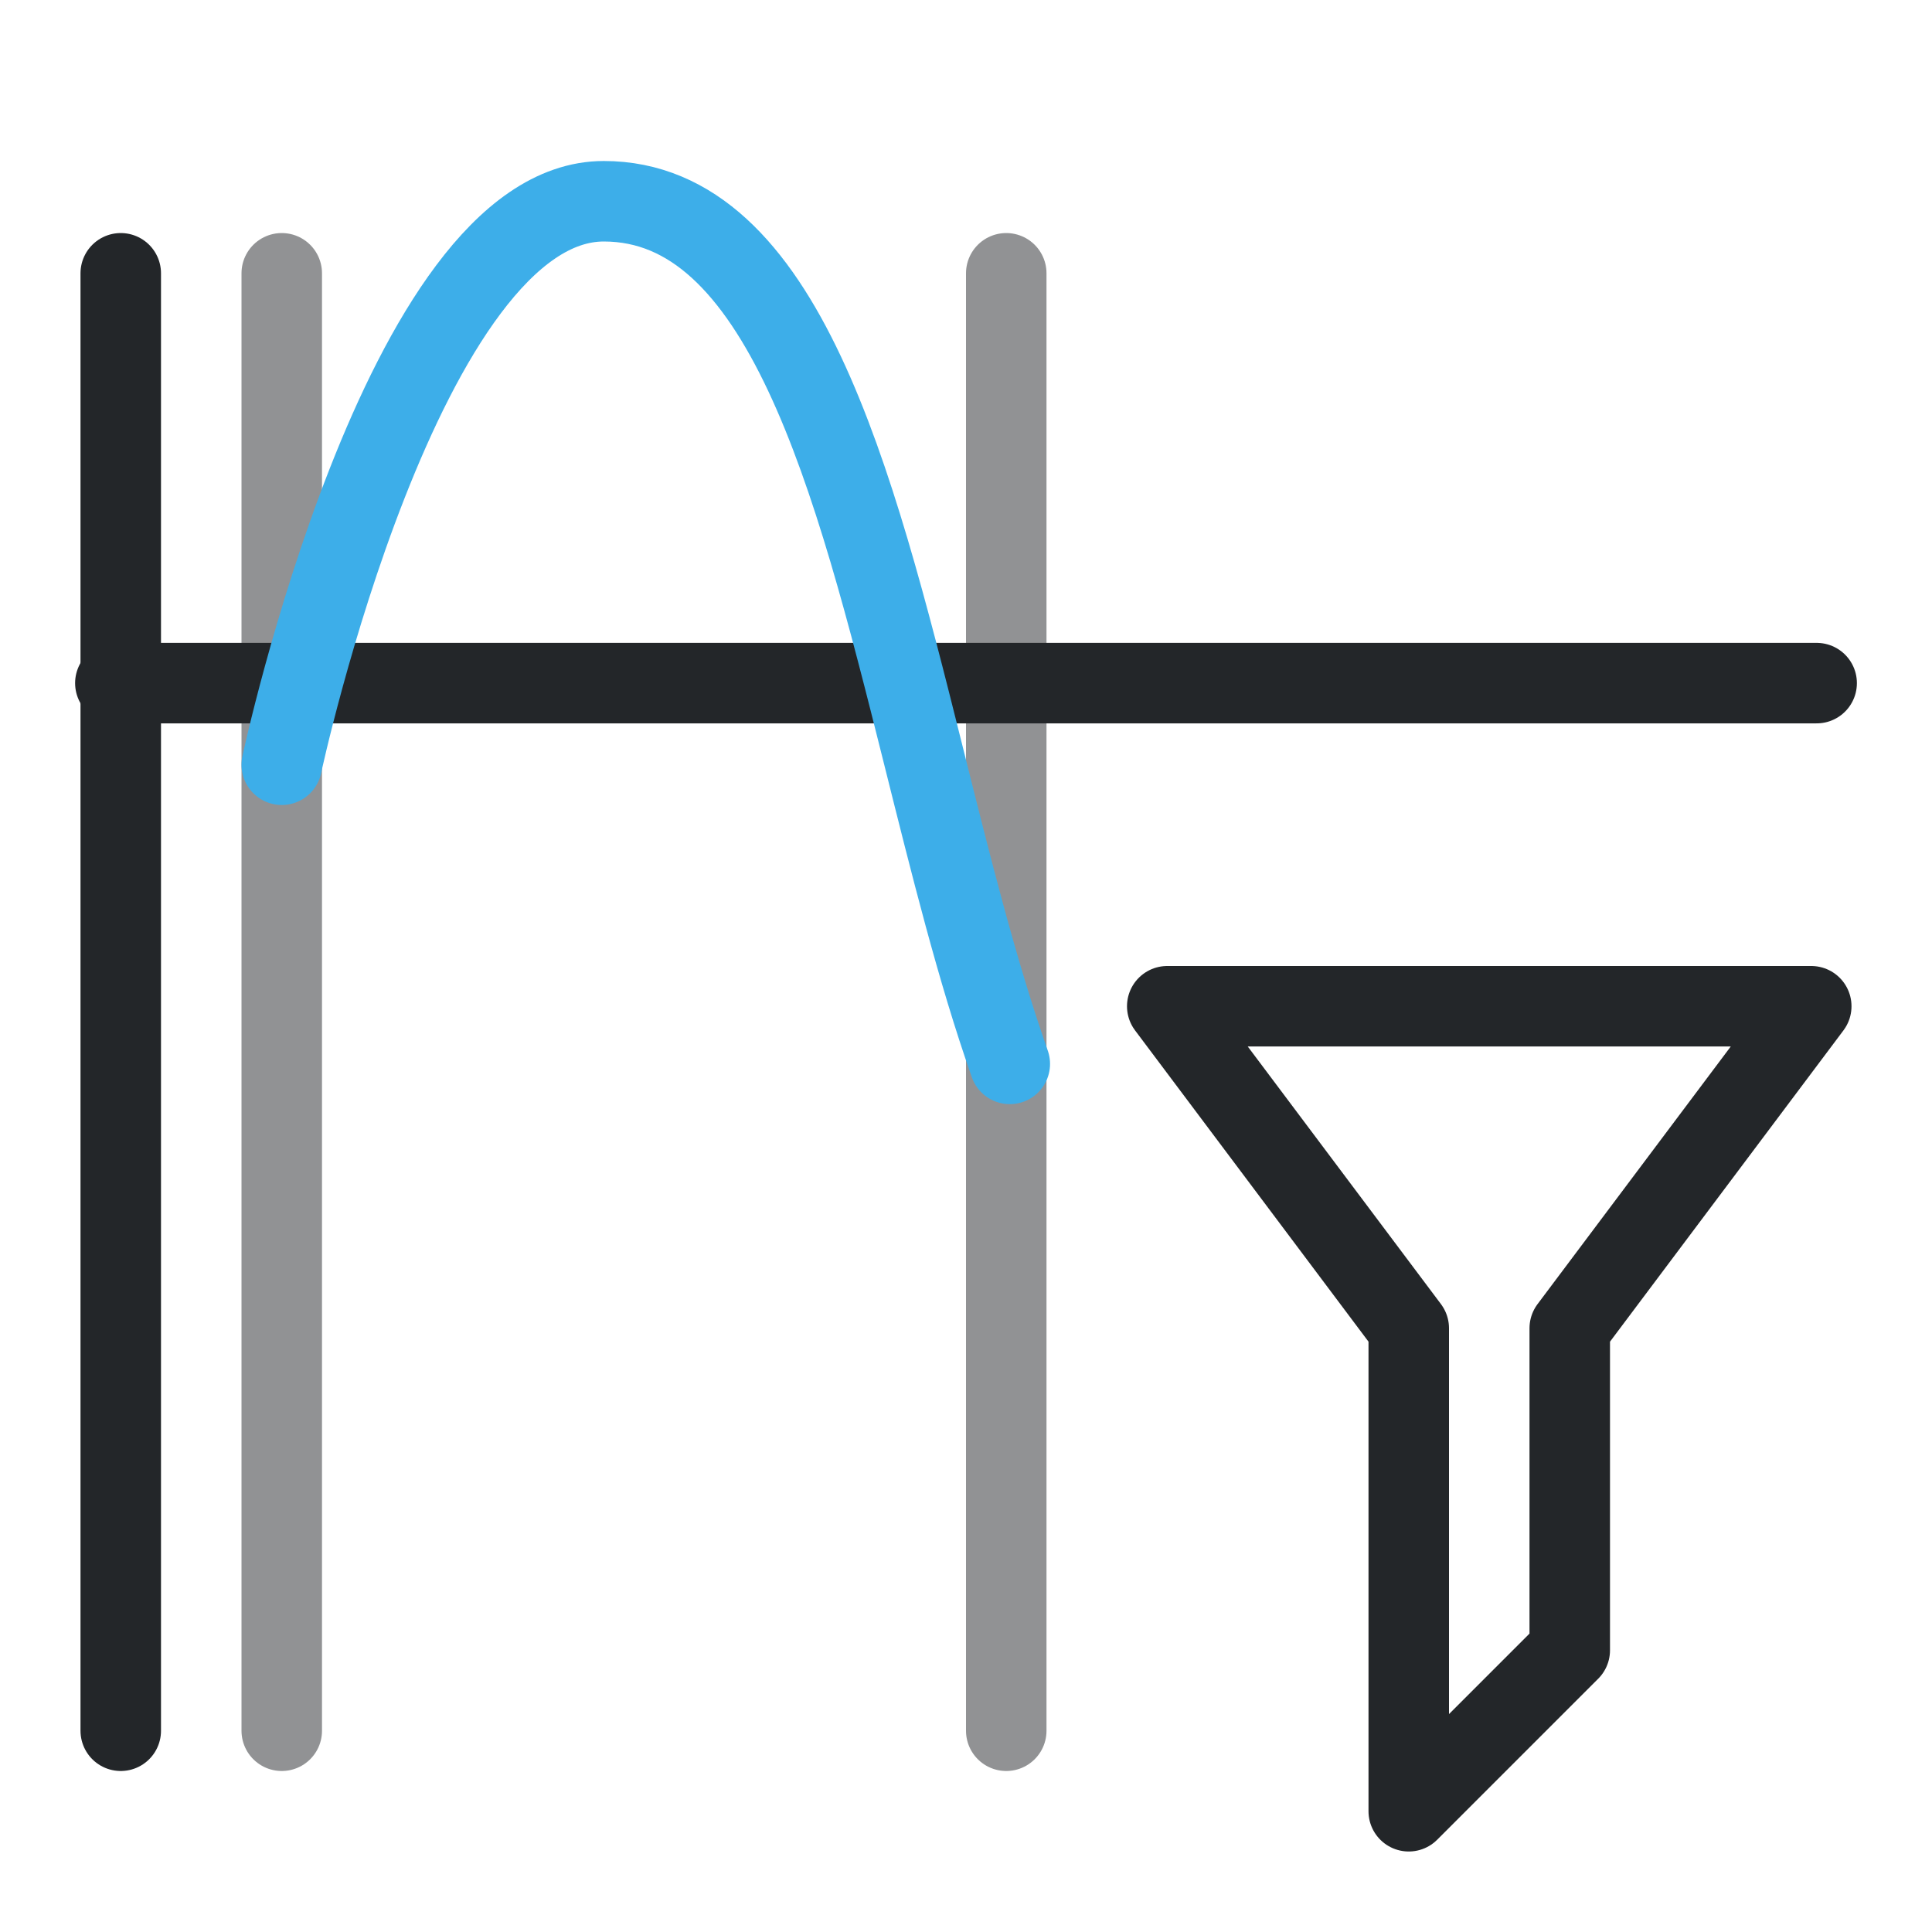
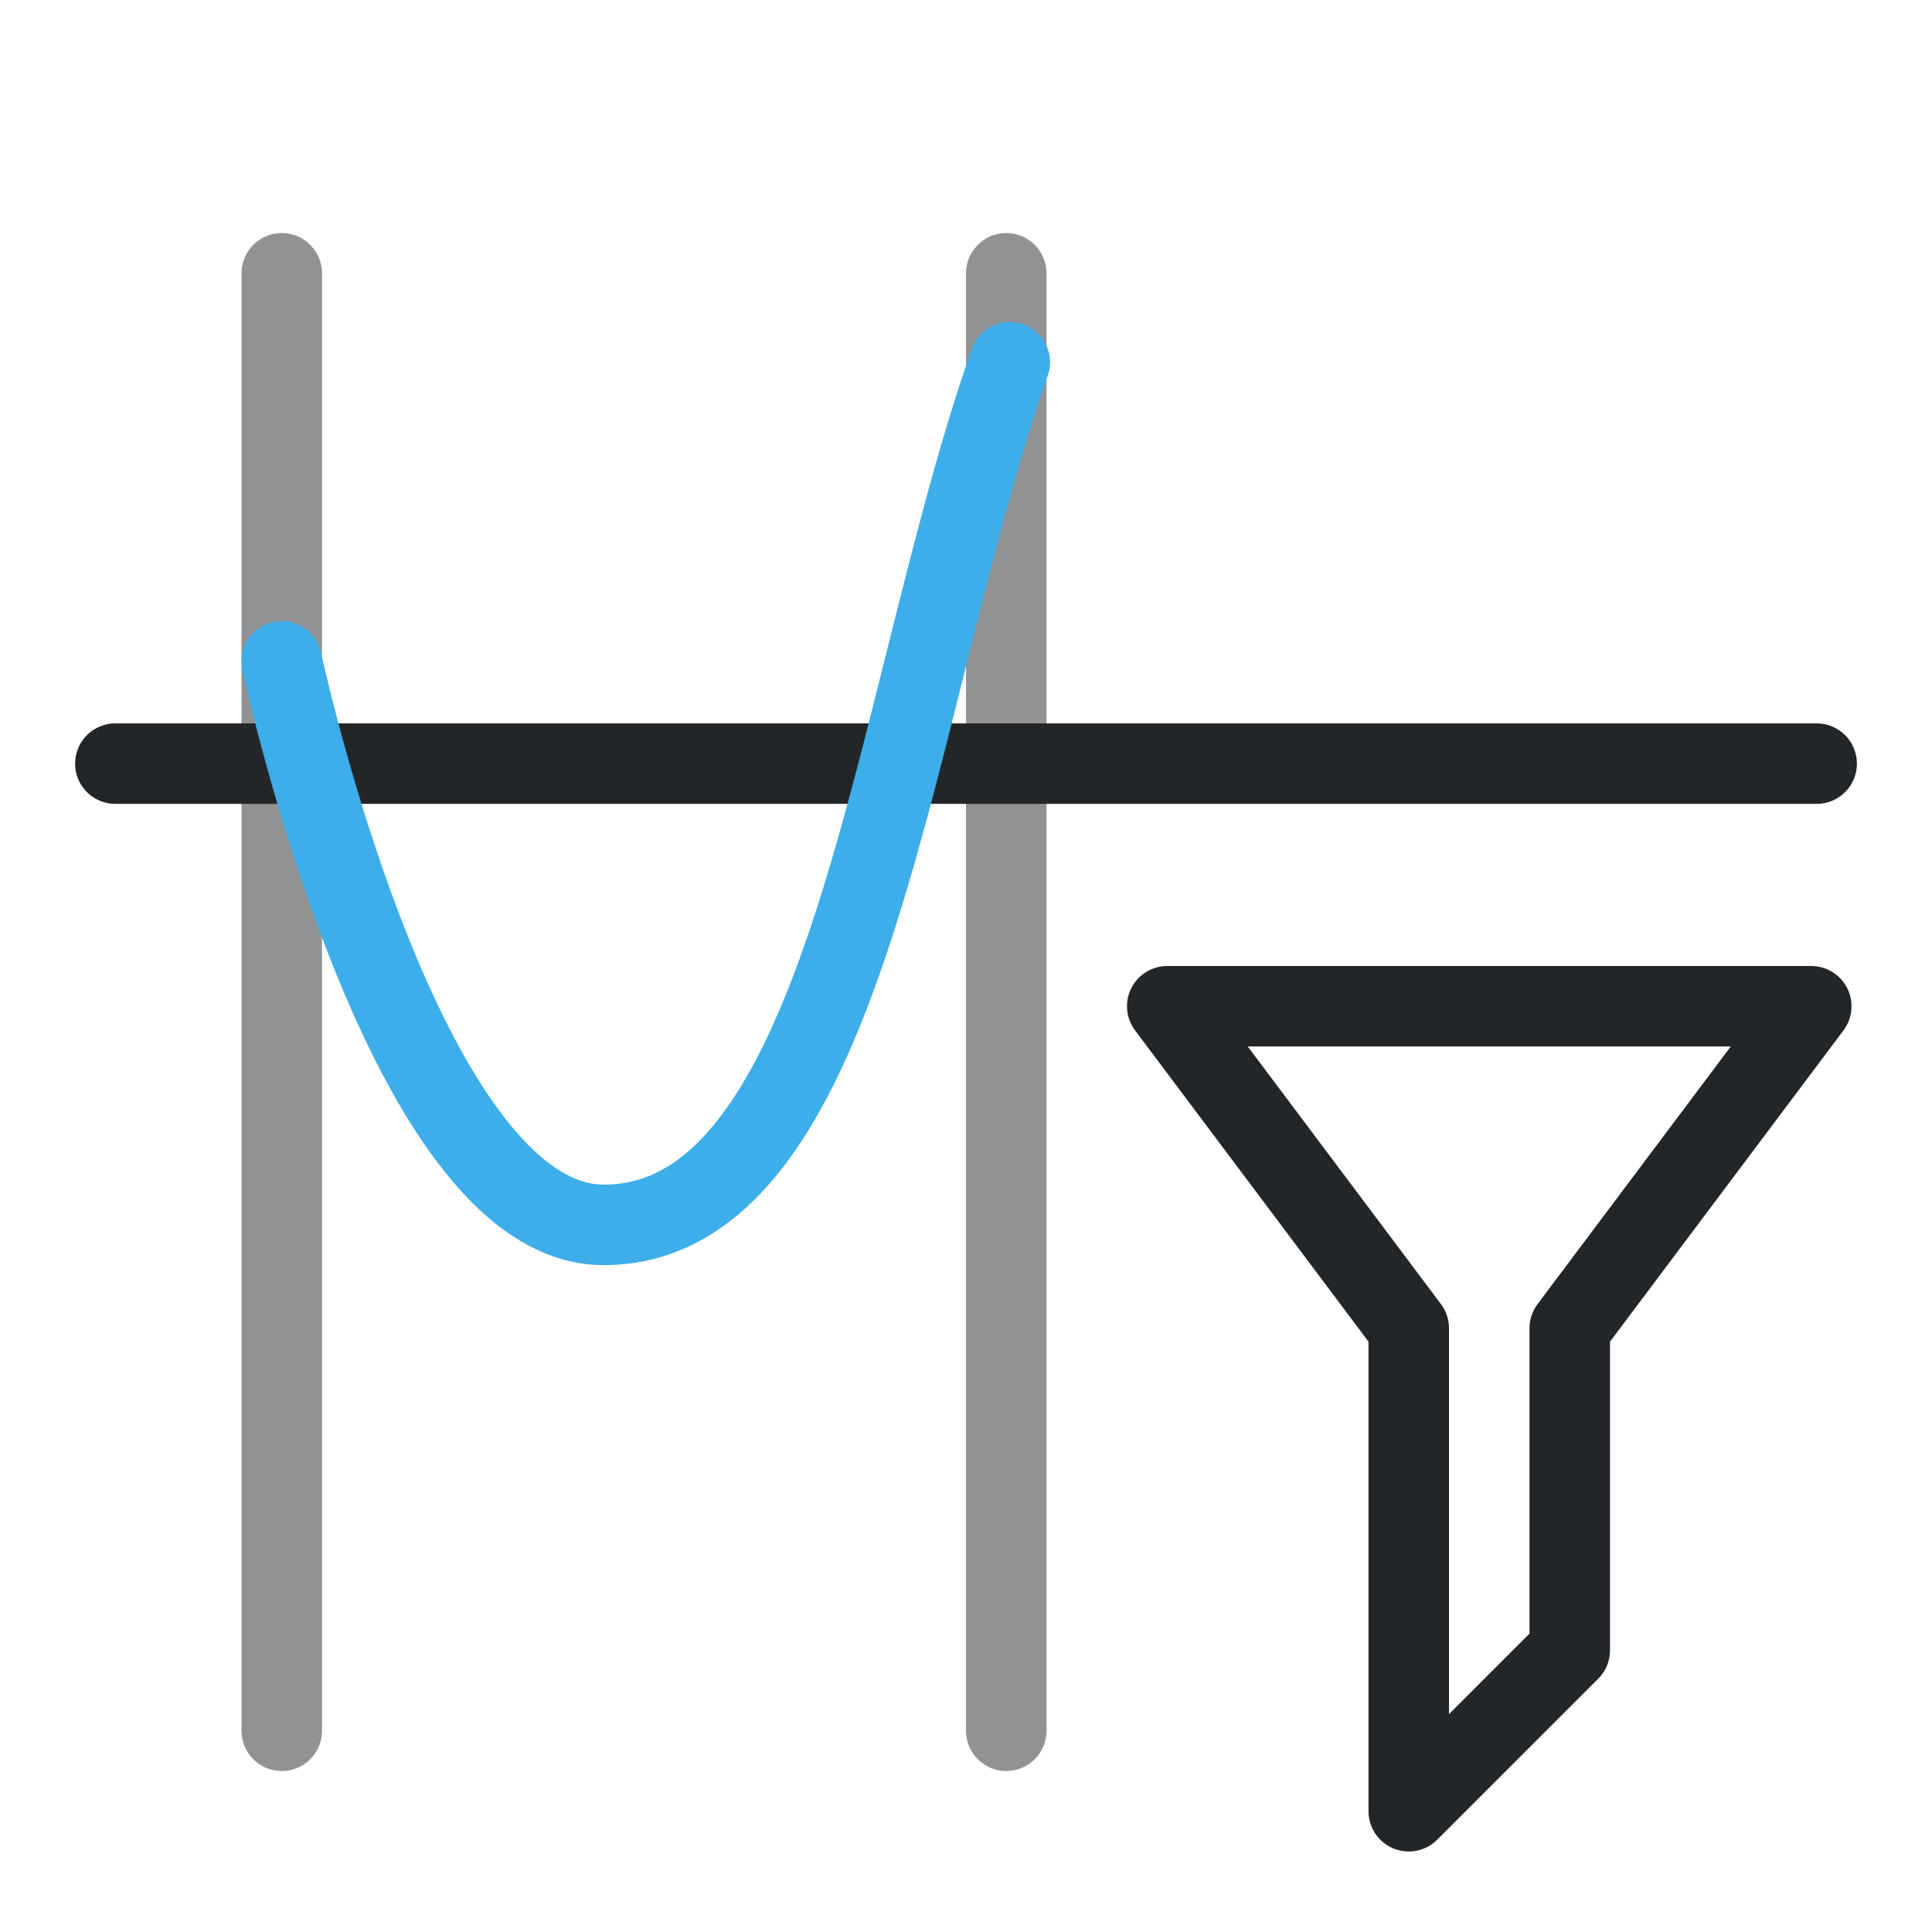
<svg xmlns="http://www.w3.org/2000/svg" width="24" height="24" version="1.1" viewBox="0 0 24 24" xml:space="preserve">
  <defs>
    <style id="current-color-scheme" type="text/css">
     .ColorScheme-Text { color:#232629; }
     .ColorScheme-Highlight { color:#3daee9; }
   </style>
  </defs>
  <g transform="translate(1, 1)">
+     <path class="ColorScheme-Text" d="m21.567 8.486h-21.134" style="color:#232629;fill:none;paint-order:fill markers stroke;stroke-linecap:round;stroke-linejoin:round;stroke-width:1;stroke:currentColor" />
    <path class="ColorScheme-Text" d="m11.5 2.395v18.105" style="color:#232629;opacity:.5;paint-order:fill markers stroke;stroke-linecap:round;stroke-linejoin:round;stroke-width:1;stroke:currentColor" />
    <path class="ColorScheme-Text" d="m2.5 2.395v18.105" style="color:#232629;opacity:.5;paint-order:fill markers stroke;stroke-linecap:round;stroke-linejoin:round;stroke-width:1;stroke:currentColor" />
-     <path class="ColorScheme-Text" d="m.5 2.395v18.105" style="color:#232629;paint-order:fill markers stroke;stroke-linecap:round;stroke-linejoin:round;stroke-width:1;stroke:currentColor" />
-     <path class="ColorScheme-Text" d="m21.567 7.486h-21.134" style="color:#232629;fill:none;paint-order:fill markers stroke;stroke-linecap:round;stroke-linejoin:round;stroke-width:1;stroke:currentColor" />
-     <path class="ColorScheme-Highlight" d="m2.5 8.5s1.5-7 4-7c2.222 0 3.103 3.413 3.967 6.869.336 1.342.669 2.69 1.077 3.847" style="color:#3daee9;fill:none;paint-order:fill markers stroke;stroke-linecap:round;stroke-linejoin:round;stroke-width:1;stroke:currentColor" />
+     <path class="ColorScheme-Highlight" d="m2.5 7.216s1.5 7 4 7c2.222 0 3.103-3.413 3.967-6.869.336-1.342.669-2.69 1.077-3.847" style="color:#3daee9;fill:none;paint-order:fill markers stroke;stroke-linecap:round;stroke-linejoin:round;stroke-width:1;stroke:currentColor" />
    <path d="m13.5 11.5h8l-3 4v4l-2 2v-6z" style="fill:none;paint-order:markers fill stroke;stroke-dashoffset:.5;stroke-linecap:round;stroke-linejoin:round;stroke:#232629" />
  </g>
</svg>
